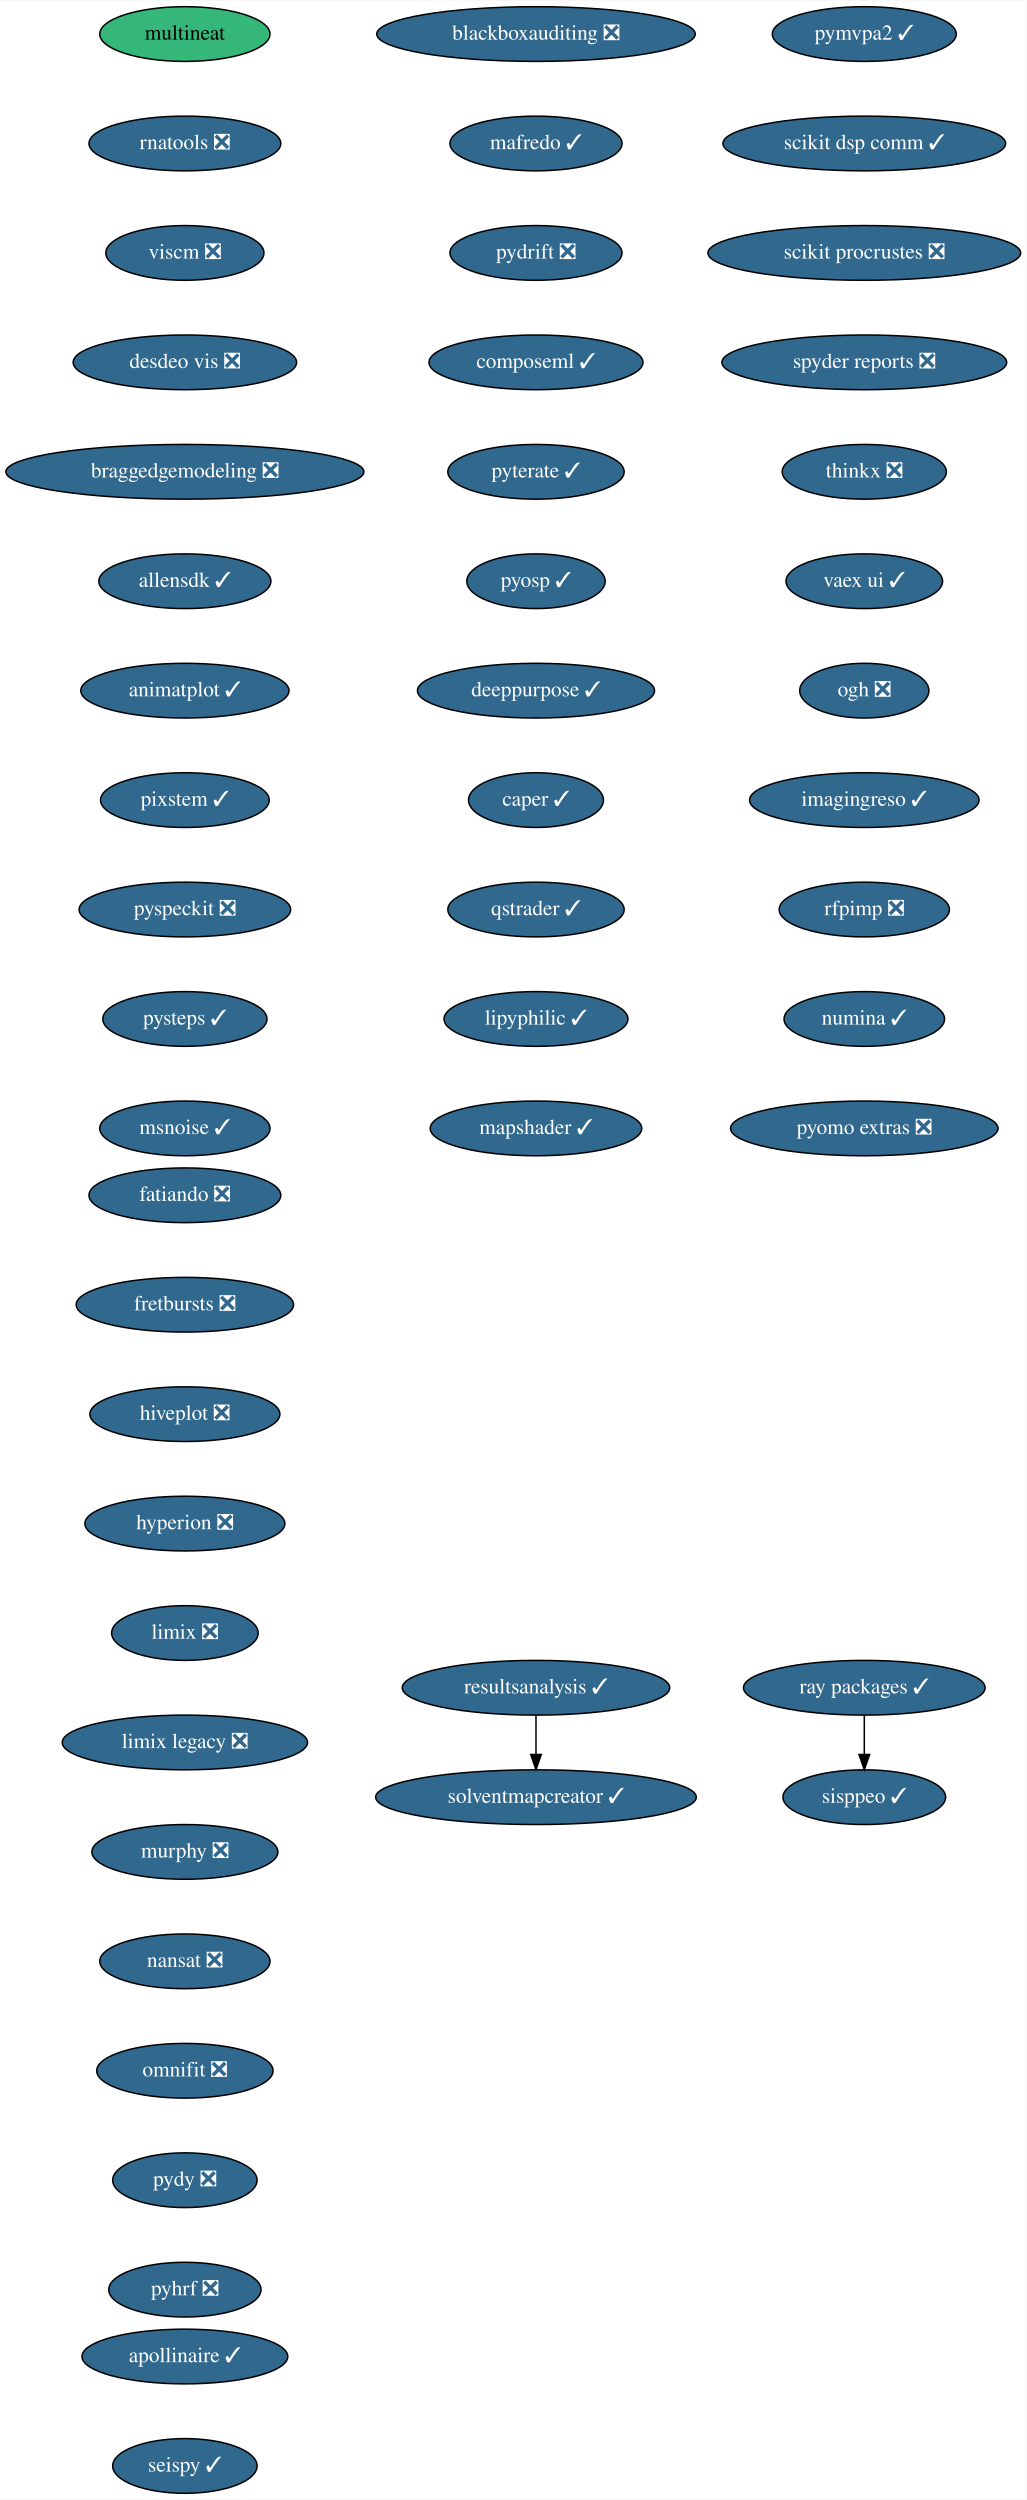
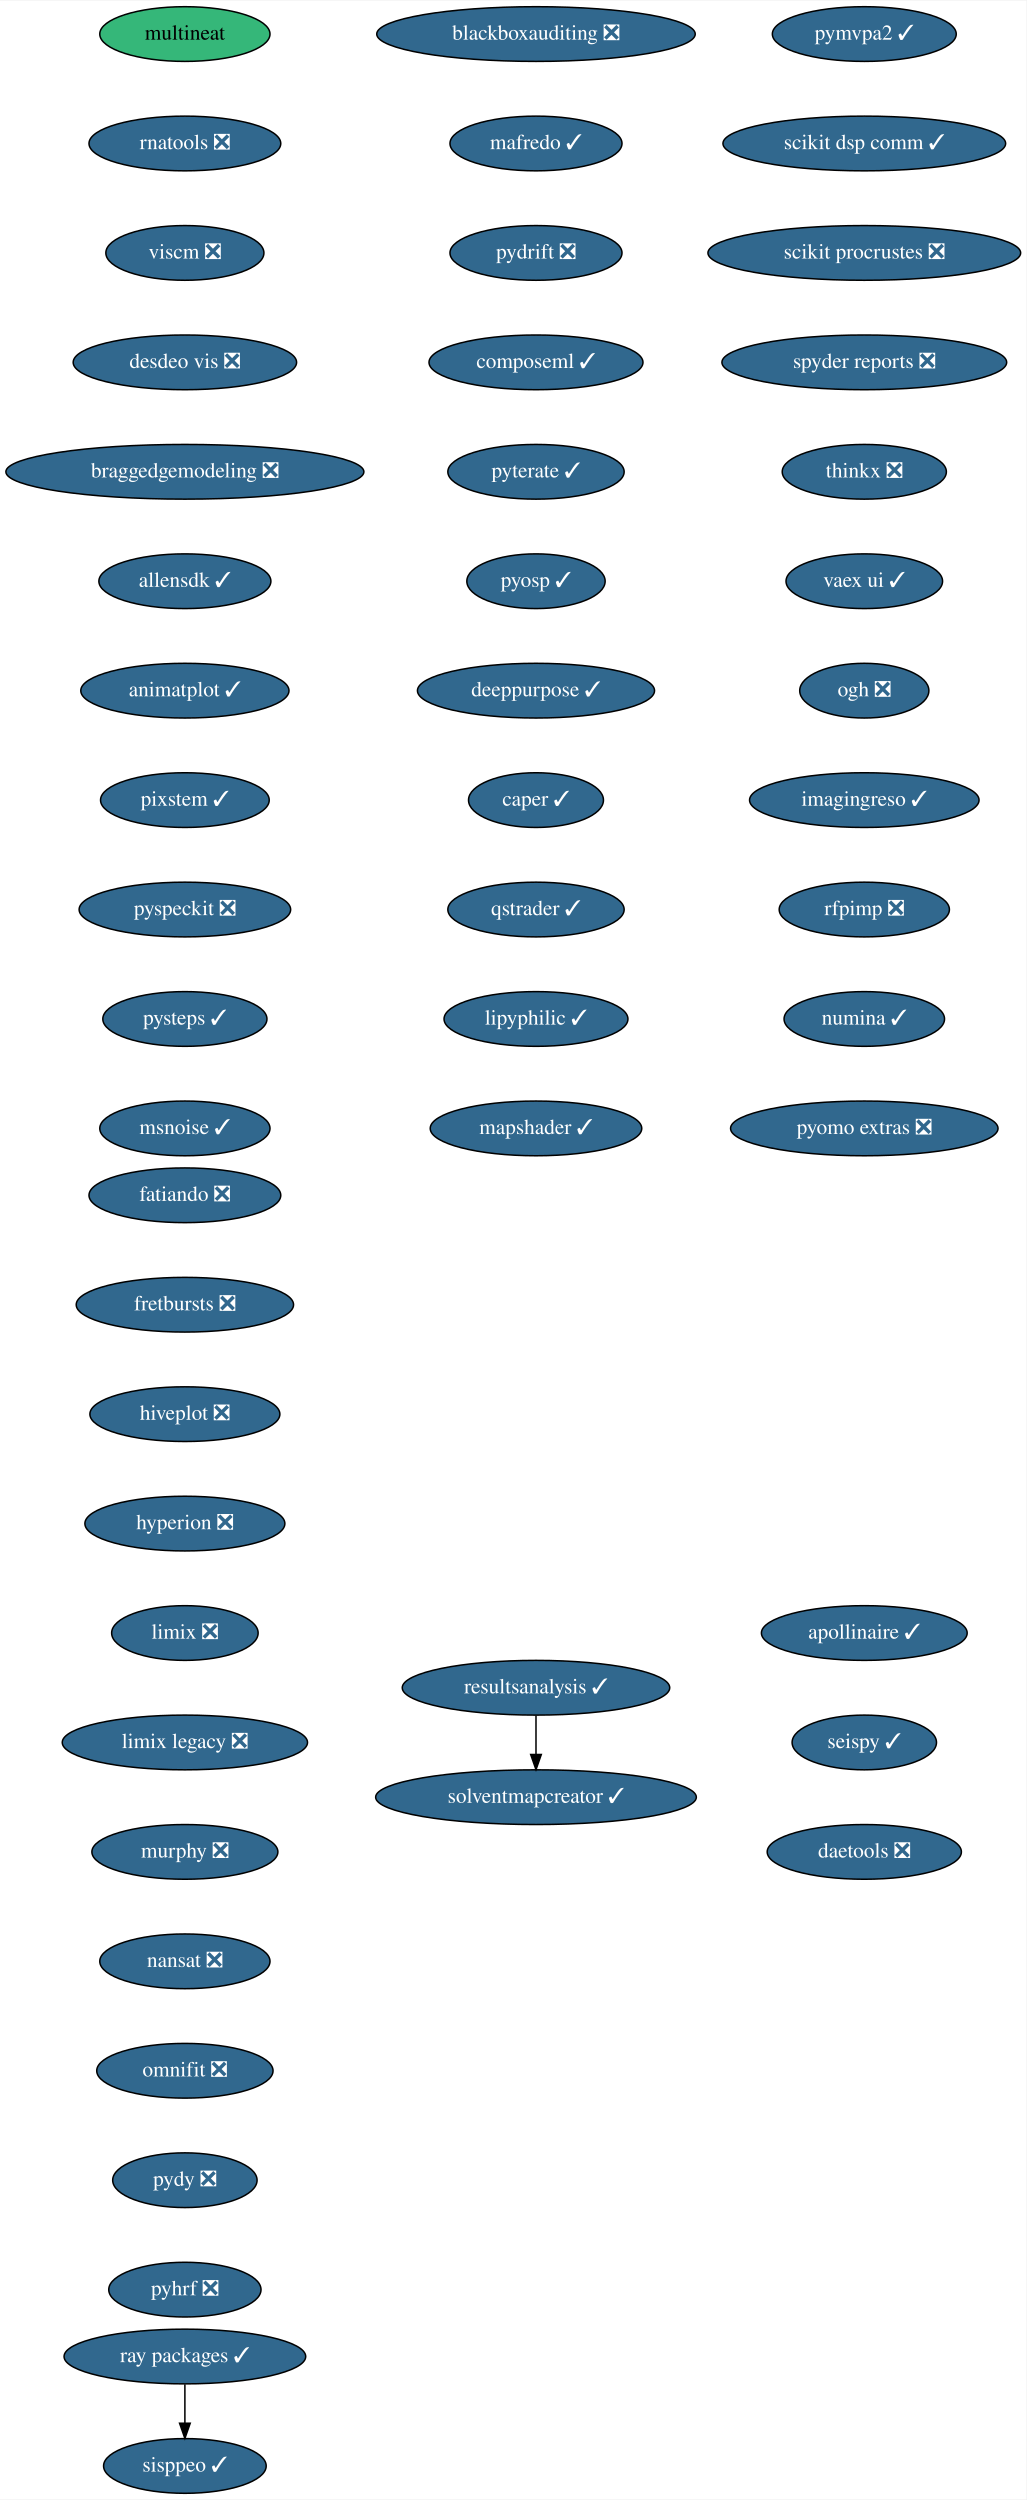
<svg xmlns="http://www.w3.org/2000/svg" xmlns:xlink="http://www.w3.org/1999/xlink" width="675pt" height="1644pt" viewBox="0.00 0.00 675.33 1644.00">
  <g id="graph0" class="graph" transform="scale(1 1) rotate(0) translate(4 1640)">
    <polygon fill="white" stroke="transparent" points="-4,4 -4,-1640 671.33,-1640 671.33,4 -4,4" />
    <g id="node1" class="node">
      <g id="a_node1">
        <a xlink:href="https://github.com/conda-forge/fatiando-feedstock/pull/13" xlink:title="fatiando ❎">
          <ellipse fill="#31688e" stroke="black" cx="117.64" cy="-854" rx="63.09" ry="18" />
          <text text-anchor="middle" x="117.64" y="-850.3" font-family="Times,serif" font-size="14.00" fill="white">fatiando ❎</text>
        </a>
      </g>
    </g>
    <g id="node2" class="node">
      <g id="a_node2">
        <a xlink:href="https://github.com/conda-forge/fretbursts-feedstock/pull/19" xlink:title="fretbursts ❎">
          <ellipse fill="#31688e" stroke="black" cx="117.64" cy="-782" rx="71.5" ry="18" />
          <text text-anchor="middle" x="117.64" y="-778.3" font-family="Times,serif" font-size="14.00" fill="white">fretbursts ❎</text>
        </a>
      </g>
    </g>
    <g id="node3" class="node">
      <g id="a_node3">
        <a xlink:href="https://github.com/conda-forge/hiveplot-feedstock/pull/5" xlink:title="hiveplot ❎">
          <ellipse fill="#31688e" stroke="black" cx="117.64" cy="-710" rx="62.5" ry="18" />
          <text text-anchor="middle" x="117.64" y="-706.3" font-family="Times,serif" font-size="14.00" fill="white">hiveplot ❎</text>
        </a>
      </g>
    </g>
    <g id="node4" class="node">
      <g id="a_node4">
        <a xlink:href="https://github.com/conda-forge/hyperion-feedstock/pull/14" xlink:title="hyperion ❎">
          <ellipse fill="#31688e" stroke="black" cx="117.64" cy="-638" rx="65.79" ry="18" />
          <text text-anchor="middle" x="117.64" y="-634.3" font-family="Times,serif" font-size="14.00" fill="white">hyperion ❎</text>
        </a>
      </g>
    </g>
    <g id="node5" class="node">
      <g id="a_node5">
        <a xlink:href="https://github.com/conda-forge/limix-feedstock/pull/23" xlink:title="limix ❎">
          <ellipse fill="#31688e" stroke="black" cx="117.64" cy="-566" rx="48.19" ry="18" />
          <text text-anchor="middle" x="117.64" y="-562.3" font-family="Times,serif" font-size="14.00" fill="white">limix ❎</text>
        </a>
      </g>
    </g>
    <g id="node6" class="node">
      <g id="a_node6">
        <a xlink:href="https://github.com/conda-forge/limix-legacy-feedstock/pull/9" xlink:title="limix legacy ❎">
          <ellipse fill="#31688e" stroke="black" cx="117.64" cy="-494" rx="80.69" ry="18" />
          <text text-anchor="middle" x="117.64" y="-490.3" font-family="Times,serif" font-size="14.00" fill="white">limix legacy ❎</text>
        </a>
      </g>
    </g>
    <g id="node7" class="node">
      <g id="a_node7">
        <a xlink:href="https://github.com/conda-forge/murphy-feedstock/pull/3" xlink:title="murphy ❎">
          <ellipse fill="#31688e" stroke="black" cx="117.64" cy="-422" rx="61.19" ry="18" />
          <text text-anchor="middle" x="117.64" y="-418.3" font-family="Times,serif" font-size="14.00" fill="white">murphy ❎</text>
        </a>
      </g>
    </g>
    <g id="node8" class="node">
      <g id="a_node8">
        <a xlink:href="https://github.com/conda-forge/nansat-feedstock/pull/29" xlink:title="nansat ❎">
          <ellipse fill="#31688e" stroke="black" cx="117.64" cy="-350" rx="56" ry="18" />
          <text text-anchor="middle" x="117.64" y="-346.3" font-family="Times,serif" font-size="14.00" fill="white">nansat ❎</text>
        </a>
      </g>
    </g>
    <g id="node9" class="node">
      <g id="a_node9">
        <a xlink:href="https://github.com/conda-forge/omnifit-feedstock/pull/4" xlink:title="omnifit ❎">
          <ellipse fill="#31688e" stroke="black" cx="117.64" cy="-278" rx="58" ry="18" />
          <text text-anchor="middle" x="117.64" y="-274.3" font-family="Times,serif" font-size="14.00" fill="white">omnifit ❎</text>
        </a>
      </g>
    </g>
    <g id="node10" class="node">
      <g id="a_node10">
        <a xlink:href="https://github.com/conda-forge/pydy-feedstock/pull/14" xlink:title="pydy ❎">
          <ellipse fill="#31688e" stroke="black" cx="117.64" cy="-206" rx="47.5" ry="18" />
          <text text-anchor="middle" x="117.64" y="-202.3" font-family="Times,serif" font-size="14.00" fill="white">pydy ❎</text>
        </a>
      </g>
    </g>
    <g id="node11" class="node">
      <g id="a_node11">
        <a xlink:href="https://github.com/conda-forge/pyhrf-feedstock/pull/6" xlink:title="pyhrf ❎">
          <ellipse fill="#31688e" stroke="black" cx="117.64" cy="-134" rx="50.09" ry="18" />
          <text text-anchor="middle" x="117.64" y="-130.3" font-family="Times,serif" font-size="14.00" fill="white">pyhrf ❎</text>
        </a>
      </g>
    </g>
    <g id="node12" class="node">
      <g id="a_node12">
        <a xlink:href="https://github.com/conda-forge/pymvpa2-feedstock/pull/13" xlink:title="pymvpa2 ✓">
          <ellipse fill="#31688e" stroke="black" cx="564.64" cy="-1618" rx="60.5" ry="18" />
          <text text-anchor="middle" x="564.64" y="-1614.3" font-family="Times,serif" font-size="14.00" fill="white">pymvpa2 ✓</text>
        </a>
      </g>
    </g>
    <g id="node13" class="node">
      <g id="a_node13">
        <a xlink:href="https://github.com/conda-forge/scikit-dsp-comm-feedstock/pull/9" xlink:title="scikit dsp comm ✓">
          <ellipse fill="#31688e" stroke="black" cx="564.64" cy="-1546" rx="93" ry="18" />
          <text text-anchor="middle" x="564.64" y="-1542.3" font-family="Times,serif" font-size="14.00" fill="white">scikit dsp comm ✓</text>
        </a>
      </g>
    </g>
    <g id="node14" class="node">
      <g id="a_node14">
        <a xlink:href="https://github.com/conda-forge/scikit-procrustes-feedstock/pull/5" xlink:title="scikit procrustes ❎">
          <ellipse fill="#31688e" stroke="black" cx="564.64" cy="-1474" rx="102.88" ry="18" />
          <text text-anchor="middle" x="564.64" y="-1470.3" font-family="Times,serif" font-size="14.00" fill="white">scikit procrustes ❎</text>
        </a>
      </g>
    </g>
    <g id="node15" class="node">
      <g id="a_node15">
        <a xlink:href="https://github.com/conda-forge/spyder-reports-feedstock/pull/5" xlink:title="spyder reports ❎">
          <ellipse fill="#31688e" stroke="black" cx="564.64" cy="-1402" rx="93.68" ry="18" />
          <text text-anchor="middle" x="564.64" y="-1398.3" font-family="Times,serif" font-size="14.00" fill="white">spyder reports ❎</text>
        </a>
      </g>
    </g>
    <g id="node16" class="node">
      <g id="a_node16">
        <a xlink:href="https://github.com/conda-forge/thinkx-feedstock/pull/5" xlink:title="thinkx ❎">
          <ellipse fill="#31688e" stroke="black" cx="564.64" cy="-1330" rx="54" ry="18" />
          <text text-anchor="middle" x="564.64" y="-1326.3" font-family="Times,serif" font-size="14.00" fill="white">thinkx ❎</text>
        </a>
      </g>
    </g>
    <g id="node17" class="node">
      <g id="a_node17">
        <a xlink:href="https://github.com/conda-forge/vaex-ui-feedstock/pull/12" xlink:title="vaex ui ✓">
          <ellipse fill="#31688e" stroke="black" cx="564.64" cy="-1258" rx="51.5" ry="18" />
          <text text-anchor="middle" x="564.64" y="-1254.3" font-family="Times,serif" font-size="14.00" fill="white">vaex ui ✓</text>
        </a>
      </g>
    </g>
    <g id="node18" class="node">
      <g id="a_node18">
        <a xlink:href="https://github.com/conda-forge/ogh-feedstock/pull/9" xlink:title="ogh ❎">
          <ellipse fill="#31688e" stroke="black" cx="564.64" cy="-1186" rx="42.49" ry="18" />
          <text text-anchor="middle" x="564.64" y="-1182.3" font-family="Times,serif" font-size="14.00" fill="white">ogh ❎</text>
        </a>
      </g>
    </g>
    <g id="node19" class="node">
      <g id="a_node19">
        <a xlink:href="https://github.com/conda-forge/imagingreso-feedstock/pull/21" xlink:title="imagingreso ✓">
          <ellipse fill="#31688e" stroke="black" cx="564.64" cy="-1114" rx="75.5" ry="18" />
          <text text-anchor="middle" x="564.64" y="-1110.3" font-family="Times,serif" font-size="14.00" fill="white">imagingreso ✓</text>
        </a>
      </g>
    </g>
    <g id="node20" class="node">
      <g id="a_node20">
        <a xlink:href="https://github.com/conda-forge/rfpimp-feedstock/pull/9" xlink:title="rfpimp ❎">
          <ellipse fill="#31688e" stroke="black" cx="564.64" cy="-1042" rx="56" ry="18" />
          <text text-anchor="middle" x="564.64" y="-1038.3" font-family="Times,serif" font-size="14.00" fill="white">rfpimp ❎</text>
        </a>
      </g>
    </g>
    <g id="node21" class="node">
      <g id="a_node21">
        <a xlink:href="https://github.com/conda-forge/numina-feedstock/pull/28" xlink:title="numina ✓">
          <ellipse fill="#31688e" stroke="black" cx="564.64" cy="-970" rx="52.79" ry="18" />
          <text text-anchor="middle" x="564.64" y="-966.3" font-family="Times,serif" font-size="14.00" fill="white">numina ✓</text>
        </a>
      </g>
    </g>
    <g id="node22" class="node">
      <g id="a_node22">
        <a xlink:href="https://github.com/conda-forge/pyomo.extras-feedstock/pull/25" xlink:title="pyomo extras ❎">
          <ellipse fill="#31688e" stroke="black" cx="564.64" cy="-898" rx="87.99" ry="18" />
          <text text-anchor="middle" x="564.64" y="-894.3" font-family="Times,serif" font-size="14.00" fill="white">pyomo extras ❎</text>
        </a>
      </g>
    </g>
    <g id="node23" class="node">
      <g id="a_node23">
        <a xlink:href="https://github.com/conda-forge/multineat-feedstock" xlink:title="multineat">
          <ellipse fill="#35b779" stroke="black" cx="117.64" cy="-1618" rx="56" ry="18" />
          <text text-anchor="middle" x="117.64" y="-1614.3" font-family="Times,serif" font-size="14.00">multineat</text>
        </a>
      </g>
    </g>
    <g id="node24" class="node">
      <g id="a_node24">
        <a xlink:href="https://github.com/conda-forge/rnatools-feedstock/pull/3" xlink:title="rnatools ❎">
          <ellipse fill="#31688e" stroke="black" cx="117.64" cy="-1546" rx="63.09" ry="18" />
          <text text-anchor="middle" x="117.64" y="-1542.3" font-family="Times,serif" font-size="14.00" fill="white">rnatools ❎</text>
        </a>
      </g>
    </g>
    <g id="node25" class="node">
      <g id="a_node25">
        <a xlink:href="https://github.com/conda-forge/viscm-feedstock/pull/4" xlink:title="viscm ❎">
          <ellipse fill="#31688e" stroke="black" cx="117.64" cy="-1474" rx="52" ry="18" />
          <text text-anchor="middle" x="117.64" y="-1470.3" font-family="Times,serif" font-size="14.00" fill="white">viscm ❎</text>
        </a>
      </g>
    </g>
    <g id="node26" class="node">
      <g id="a_node26">
        <a xlink:href="https://github.com/conda-forge/desdeo-vis-feedstock/pull/5" xlink:title="desdeo vis ❎">
          <ellipse fill="#31688e" stroke="black" cx="117.64" cy="-1402" rx="73.5" ry="18" />
          <text text-anchor="middle" x="117.64" y="-1398.3" font-family="Times,serif" font-size="14.00" fill="white">desdeo vis ❎</text>
        </a>
      </g>
    </g>
    <g id="node27" class="node">
      <g id="a_node27">
        <a xlink:href="https://github.com/conda-forge/braggedgemodeling-feedstock/pull/3" xlink:title="braggedgemodeling ❎">
          <ellipse fill="#31688e" stroke="black" cx="117.64" cy="-1330" rx="117.78" ry="18" />
          <text text-anchor="middle" x="117.64" y="-1326.3" font-family="Times,serif" font-size="14.00" fill="white">braggedgemodeling ❎</text>
        </a>
      </g>
    </g>
    <g id="node28" class="node">
      <g id="a_node28">
        <a xlink:href="https://github.com/conda-forge/allensdk-feedstock/pull/4" xlink:title="allensdk ✓">
          <ellipse fill="#31688e" stroke="black" cx="117.64" cy="-1258" rx="56.59" ry="18" />
          <text text-anchor="middle" x="117.64" y="-1254.3" font-family="Times,serif" font-size="14.00" fill="white">allensdk ✓</text>
        </a>
      </g>
    </g>
    <g id="node29" class="node">
      <g id="a_node29">
        <a xlink:href="https://github.com/conda-forge/animatplot-feedstock/pull/6" xlink:title="animatplot ✓">
          <ellipse fill="#31688e" stroke="black" cx="117.64" cy="-1186" rx="68.49" ry="18" />
          <text text-anchor="middle" x="117.64" y="-1182.3" font-family="Times,serif" font-size="14.00" fill="white">animatplot ✓</text>
        </a>
      </g>
    </g>
    <g id="node30" class="node">
      <g id="a_node30">
        <a xlink:href="https://github.com/conda-forge/pixstem-feedstock/pull/3" xlink:title="pixstem ✓">
          <ellipse fill="#31688e" stroke="black" cx="117.64" cy="-1114" rx="55.49" ry="18" />
          <text text-anchor="middle" x="117.64" y="-1110.3" font-family="Times,serif" font-size="14.00" fill="white">pixstem ✓</text>
        </a>
      </g>
    </g>
    <g id="node31" class="node">
      <g id="a_node31">
        <a xlink:href="https://github.com/conda-forge/pyspeckit-feedstock/pull/3" xlink:title="pyspeckit ❎">
          <ellipse fill="#31688e" stroke="black" cx="117.64" cy="-1042" rx="69.59" ry="18" />
          <text text-anchor="middle" x="117.64" y="-1038.3" font-family="Times,serif" font-size="14.00" fill="white">pyspeckit ❎</text>
        </a>
      </g>
    </g>
    <g id="node32" class="node">
      <g id="a_node32">
        <a xlink:href="https://github.com/conda-forge/pysteps-feedstock/pull/18" xlink:title="pysteps ✓">
          <ellipse fill="#31688e" stroke="black" cx="117.64" cy="-970" rx="54" ry="18" />
          <text text-anchor="middle" x="117.64" y="-966.3" font-family="Times,serif" font-size="14.00" fill="white">pysteps ✓</text>
        </a>
      </g>
    </g>
    <g id="node33" class="node">
      <g id="a_node33">
        <a xlink:href="https://github.com/conda-forge/msnoise-feedstock/pull/5" xlink:title="msnoise ✓">
          <ellipse fill="#31688e" stroke="black" cx="117.64" cy="-898" rx="56" ry="18" />
          <text text-anchor="middle" x="117.64" y="-894.3" font-family="Times,serif" font-size="14.00" fill="white">msnoise ✓</text>
        </a>
      </g>
    </g>
    <g id="node34" class="node">
      <g id="a_node34">
        <a xlink:href="https://github.com/conda-forge/blackboxauditing-feedstock/pull/2" xlink:title="blackboxauditing ❎">
          <ellipse fill="#31688e" stroke="black" cx="348.64" cy="-1618" rx="104.78" ry="18" />
          <text text-anchor="middle" x="348.64" y="-1614.3" font-family="Times,serif" font-size="14.00" fill="white">blackboxauditing ❎</text>
        </a>
      </g>
    </g>
    <g id="node35" class="node">
      <g id="a_node35">
        <a xlink:href="https://github.com/conda-forge/mafredo-feedstock/pull/7" xlink:title="mafredo ✓">
          <ellipse fill="#31688e" stroke="black" cx="348.64" cy="-1546" rx="56.59" ry="18" />
          <text text-anchor="middle" x="348.64" y="-1542.3" font-family="Times,serif" font-size="14.00" fill="white">mafredo ✓</text>
        </a>
      </g>
    </g>
    <g id="node36" class="node">
      <g id="a_node36">
        <a xlink:href="https://github.com/conda-forge/pydrift-feedstock/pull/13" xlink:title="pydrift ❎">
          <ellipse fill="#31688e" stroke="black" cx="348.64" cy="-1474" rx="56.59" ry="18" />
          <text text-anchor="middle" x="348.64" y="-1470.3" font-family="Times,serif" font-size="14.00" fill="white">pydrift ❎</text>
        </a>
      </g>
    </g>
    <g id="node37" class="node">
      <g id="a_node37">
        <a xlink:href="https://github.com/conda-forge/composeml-feedstock/pull/1" xlink:title="composeml ✓">
          <ellipse fill="#31688e" stroke="black" cx="348.64" cy="-1402" rx="70.39" ry="18" />
          <text text-anchor="middle" x="348.64" y="-1398.3" font-family="Times,serif" font-size="14.00" fill="white">composeml ✓</text>
        </a>
      </g>
    </g>
    <g id="node38" class="node">
      <g id="a_node38">
        <a xlink:href="https://github.com/conda-forge/pyterate-feedstock/pull/1" xlink:title="pyterate ✓">
          <ellipse fill="#31688e" stroke="black" cx="348.64" cy="-1330" rx="58" ry="18" />
          <text text-anchor="middle" x="348.64" y="-1326.3" font-family="Times,serif" font-size="14.00" fill="white">pyterate ✓</text>
        </a>
      </g>
    </g>
    <g id="node39" class="node">
      <g id="a_node39">
        <a xlink:href="https://github.com/conda-forge/pyosp-feedstock/pull/3" xlink:title="pyosp ✓">
          <ellipse fill="#31688e" stroke="black" cx="348.64" cy="-1258" rx="45.5" ry="18" />
          <text text-anchor="middle" x="348.64" y="-1254.3" font-family="Times,serif" font-size="14.00" fill="white">pyosp ✓</text>
        </a>
      </g>
    </g>
    <g id="node40" class="node">
      <g id="a_node40">
        <a xlink:href="https://github.com/conda-forge/deeppurpose-feedstock/pull/2" xlink:title="deeppurpose ✓">
          <ellipse fill="#31688e" stroke="black" cx="348.64" cy="-1186" rx="78" ry="18" />
          <text text-anchor="middle" x="348.64" y="-1182.3" font-family="Times,serif" font-size="14.00" fill="white">deeppurpose ✓</text>
        </a>
      </g>
    </g>
    <g id="node43" class="node">
      <g id="a_node43">
        <a xlink:href="https://github.com/conda-forge/caper-feedstock/pull/7" xlink:title="caper ✓">
          <ellipse fill="#31688e" stroke="black" cx="348.64" cy="-1114" rx="44.39" ry="18" />
          <text text-anchor="middle" x="348.64" y="-1110.3" font-family="Times,serif" font-size="14.00" fill="white">caper ✓</text>
        </a>
      </g>
    </g>
    <g id="node41" class="node">
      <g id="a_node41">
        <a xlink:href="https://github.com/conda-forge/ray-packages-feedstock/pull/37" xlink:title="ray packages ✓">
-           <ellipse fill="#31688e" stroke="black" cx="564.64" cy="-530" rx="79.5" ry="18" />
-           <text text-anchor="middle" x="564.64" y="-526.3" font-family="Times,serif" font-size="14.00" fill="white">ray packages ✓</text>
+           <ellipse fill="#31688e" stroke="black" cx="117.64" cy="-90" rx="79.5" ry="18" />
+           <text text-anchor="middle" x="117.64" y="-86.3" font-family="Times,serif" font-size="14.00" fill="white">ray packages ✓</text>
        </a>
      </g>
    </g>
    <g id="node42" class="node">
      <g id="a_node42">
        <a xlink:href="https://github.com/conda-forge/sisppeo-feedstock/pull/1" xlink:title="sisppeo ✓">
-           <ellipse fill="#31688e" stroke="black" cx="564.64" cy="-458" rx="53.5" ry="18" />
-           <text text-anchor="middle" x="564.64" y="-454.3" font-family="Times,serif" font-size="14.00" fill="white">sisppeo ✓</text>
+           <ellipse fill="#31688e" stroke="black" cx="117.64" cy="-18" rx="53.5" ry="18" />
+           <text text-anchor="middle" x="117.64" y="-14.3" font-family="Times,serif" font-size="14.00" fill="white">sisppeo ✓</text>
        </a>
      </g>
    </g>
    <g id="edge37" class="edge">
-       <path fill="none" stroke="black" d="M564.64,-511.7C564.64,-503.98 564.64,-494.71 564.64,-486.11" />
-       <polygon fill="black" stroke="black" points="568.14,-486.1 564.64,-476.1 561.14,-486.1 568.14,-486.1" />
+       <path fill="none" stroke="black" d="M117.64,-71.7C117.64,-63.98 117.64,-54.71 117.64,-46.11" />
+       <polygon fill="black" stroke="black" points="121.14,-46.1 117.64,-36.1 114.14,-46.1 121.14,-46.1" />
    </g>
    <g id="node44" class="node">
      <g id="a_node44">
        <a xlink:href="https://github.com/conda-forge/qstrader-feedstock/pull/1" xlink:title="qstrader ✓">
          <ellipse fill="#31688e" stroke="black" cx="348.64" cy="-1042" rx="58" ry="18" />
          <text text-anchor="middle" x="348.64" y="-1038.3" font-family="Times,serif" font-size="14.00" fill="white">qstrader ✓</text>
        </a>
      </g>
    </g>
    <g id="node45" class="node">
      <g id="a_node45">
        <a xlink:href="https://github.com/conda-forge/lipyphilic-feedstock/pull/11" xlink:title="lipyphilic ✓">
          <ellipse fill="#31688e" stroke="black" cx="348.64" cy="-970" rx="60.5" ry="18" />
          <text text-anchor="middle" x="348.64" y="-966.3" font-family="Times,serif" font-size="14.00" fill="white">lipyphilic ✓</text>
        </a>
      </g>
    </g>
    <g id="node46" class="node">
      <g id="a_node46">
        <a xlink:href="https://github.com/conda-forge/mapshader-feedstock/pull/1" xlink:title="mapshader ✓">
          <ellipse fill="#31688e" stroke="black" cx="348.64" cy="-898" rx="69.59" ry="18" />
          <text text-anchor="middle" x="348.64" y="-894.3" font-family="Times,serif" font-size="14.00" fill="white">mapshader ✓</text>
        </a>
      </g>
    </g>
    <g id="node47" class="node">
      <g id="a_node47">
        <a xlink:href="https://github.com/conda-forge/apollinaire-feedstock/pull/5" xlink:title="apollinaire ✓">
-           <ellipse fill="#31688e" stroke="black" cx="117.64" cy="-90" rx="67.69" ry="18" />
-           <text text-anchor="middle" x="117.64" y="-86.3" font-family="Times,serif" font-size="14.00" fill="white">apollinaire ✓</text>
+           <ellipse fill="#31688e" stroke="black" cx="564.64" cy="-566" rx="67.69" ry="18" />
+           <text text-anchor="middle" x="564.64" y="-562.3" font-family="Times,serif" font-size="14.00" fill="white">apollinaire ✓</text>
        </a>
      </g>
    </g>
    <g id="node48" class="node">
      <g id="a_node48">
        <a xlink:href="https://github.com/conda-forge/seispy-feedstock/pull/1" xlink:title="seispy ✓">
-           <ellipse fill="#31688e" stroke="black" cx="117.64" cy="-18" rx="47.5" ry="18" />
-           <text text-anchor="middle" x="117.64" y="-14.3" font-family="Times,serif" font-size="14.00" fill="white">seispy ✓</text>
+           <ellipse fill="#31688e" stroke="black" cx="564.64" cy="-494" rx="47.5" ry="18" />
+           <text text-anchor="middle" x="564.64" y="-490.3" font-family="Times,serif" font-size="14.00" fill="white">seispy ✓</text>
        </a>
      </g>
    </g>
    <g id="node49" class="node">
      <g id="a_node49">
+         <a xlink:href="https://github.com/conda-forge/daetools-feedstock/pull/2" xlink:title="daetools ❎">
+           <ellipse fill="#31688e" stroke="black" cx="564.64" cy="-422" rx="63.89" ry="18" />
+           <text text-anchor="middle" x="564.64" y="-418.3" font-family="Times,serif" font-size="14.00" fill="white">daetools ❎</text>
+         </a>
+       </g>
+     </g>
+     <g id="node50" class="node">
+       <g id="a_node50">
        <a xlink:href="https://github.com/conda-forge/resultsanalysis-feedstock/pull/1" xlink:title="resultsanalysis ✓">
          <ellipse fill="#31688e" stroke="black" cx="348.64" cy="-530" rx="87.99" ry="18" />
          <text text-anchor="middle" x="348.64" y="-526.3" font-family="Times,serif" font-size="14.00" fill="white">resultsanalysis ✓</text>
        </a>
      </g>
    </g>
-     <g id="node50" class="node">
-       <g id="a_node50">
+     <g id="node51" class="node">
+       <g id="a_node51">
        <a xlink:href="https://github.com/conda-forge/solventmapcreator-feedstock/pull/1" xlink:title="solventmapcreator ✓">
          <ellipse fill="#31688e" stroke="black" cx="348.64" cy="-458" rx="105.5" ry="18" />
          <text text-anchor="middle" x="348.64" y="-454.3" font-family="Times,serif" font-size="14.00" fill="white">solventmapcreator ✓</text>
        </a>
      </g>
    </g>
-     <g id="edge43" class="edge">
+     <g id="edge44" class="edge">
      <path fill="none" stroke="black" d="M348.64,-511.7C348.64,-503.98 348.64,-494.71 348.64,-486.11" />
      <polygon fill="black" stroke="black" points="352.14,-486.1 348.64,-476.1 345.14,-486.1 352.14,-486.1" />
    </g>
  </g>
</svg>
